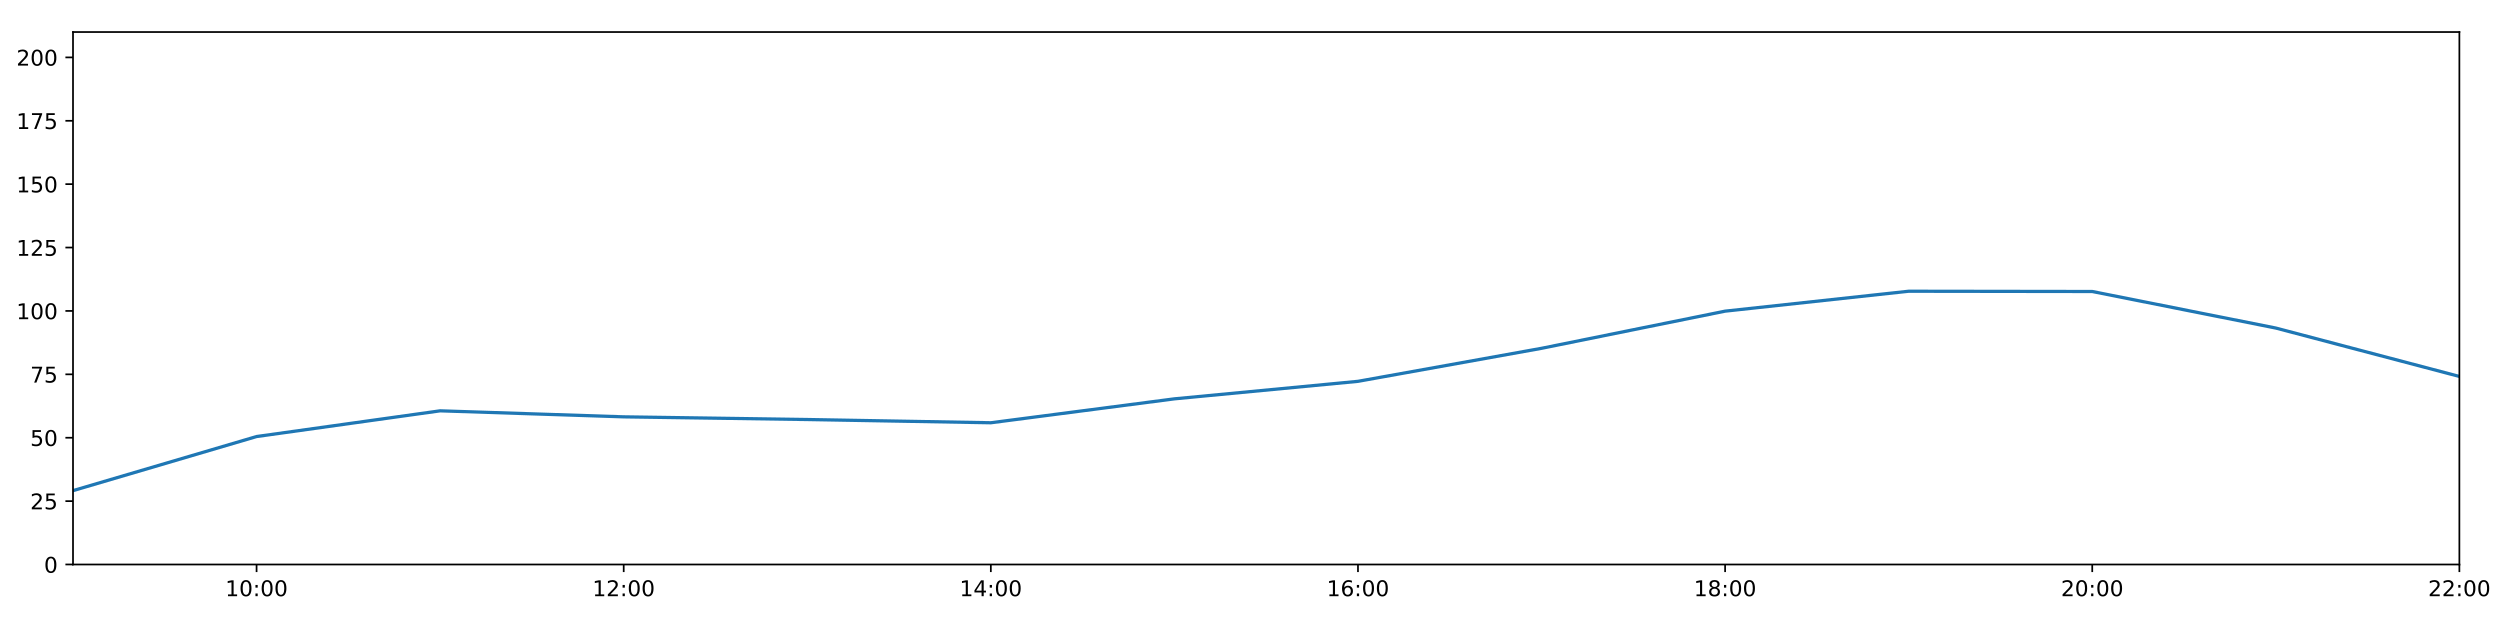
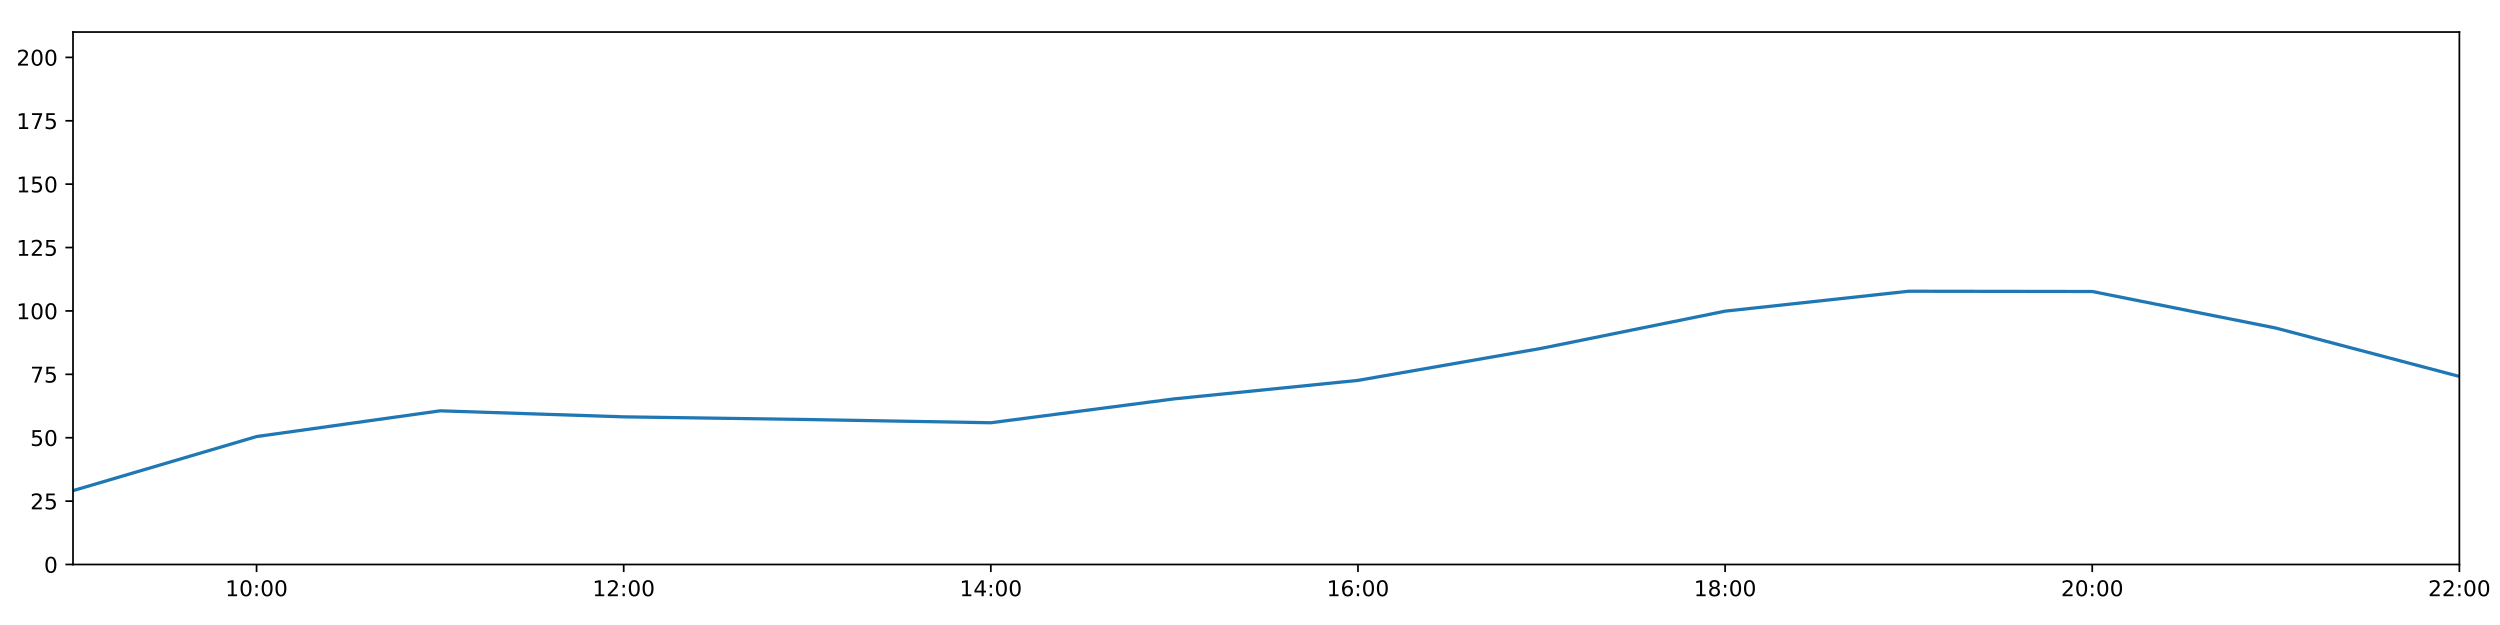
<svg xmlns="http://www.w3.org/2000/svg" xmlns:xlink="http://www.w3.org/1999/xlink" height="288pt" version="1.1" viewBox="0 0 1152 288" width="1152pt">
  <defs>
    <style type="text/css">
*{stroke-linecap:butt;stroke-linejoin:round;}
  </style>
  </defs>
  <g id="figure_1">
    <g id="patch_1">
      <path d="M 0 288  L 1152 288  L 1152 0  L 0 0  z " style="fill:#ffffff;" />
    </g>
    <g id="axes_1">
      <g id="patch_2">
        <path d="M 33.64 260.12  L 1133.28 260.12  L 1133.28 14.76  L 33.64 14.76  z " style="fill:#ffffff;" />
      </g>
      <g id="matplotlib.axis_1">
        <g id="xtick_1">
          <g id="line2d_1">
            <defs>
-               <path d="M 0 0  L 0 3.5  " id="mb72b08a44c" style="stroke:#000000;stroke-width:0.8;" />
-             </defs>
-             <g>
-               <use style="stroke:#000000;stroke-width:0.8;" x="118.228" xlink:href="#mb72b08a44c" y="260.12" />
+               <path d="M 0 0  L 0 3.5  " id="maf3efe2763" style="stroke:#000000;stroke-width:0.8;" />
+             </defs>
+             <g>
+               <use style="stroke:#000000;stroke-width:0.8;" x="118.228" xlink:href="#maf3efe2763" y="260.12" />
            </g>
          </g>
          <g id="text_1">
            <defs>
              <path d="M 12.406 8.297  L 28.516 8.297  L 28.516 63.922  L 10.984 60.406  L 10.984 69.391  L 28.422 72.906  L 38.281 72.906  L 38.281 8.297  L 54.391 8.297  L 54.391 0  L 12.406 0  z " id="DejaVuSans-49" />
              <path d="M 31.781 66.406  Q 24.172 66.406 20.328 58.906  Q 16.5 51.422 16.5 36.375  Q 16.5 21.391 20.328 13.891  Q 24.172 6.391 31.781 6.391  Q 39.453 6.391 43.281 13.891  Q 47.125 21.391 47.125 36.375  Q 47.125 51.422 43.281 58.906  Q 39.453 66.406 31.781 66.406  z M 31.781 74.219  Q 44.047 74.219 50.516 64.516  Q 56.984 54.828 56.984 36.375  Q 56.984 17.969 50.516 8.266  Q 44.047 -1.422 31.781 -1.422  Q 19.531 -1.422 13.062 8.266  Q 6.594 17.969 6.594 36.375  Q 6.594 54.828 13.062 64.516  Q 19.531 74.219 31.781 74.219  z " id="DejaVuSans-48" />
              <path d="M 11.719 12.406  L 22.016 12.406  L 22.016 0  L 11.719 0  z M 11.719 51.703  L 22.016 51.703  L 22.016 39.312  L 11.719 39.312  z " id="DejaVuSans-58" />
            </defs>
            <g transform="translate(103.8183 274.7184)scale(0.1 -0.1)">
              <use xlink:href="#DejaVuSans-49" />
              <use x="63.623" xlink:href="#DejaVuSans-48" />
              <use x="127.246" xlink:href="#DejaVuSans-58" />
              <use x="160.938" xlink:href="#DejaVuSans-48" />
              <use x="224.561" xlink:href="#DejaVuSans-48" />
            </g>
          </g>
        </g>
        <g id="xtick_2">
          <g id="line2d_2">
            <g>
-               <use style="stroke:#000000;stroke-width:0.8;" x="287.403" xlink:href="#mb72b08a44c" y="260.12" />
+               <use style="stroke:#000000;stroke-width:0.8;" x="287.403" xlink:href="#maf3efe2763" y="260.12" />
            </g>
          </g>
          <g id="text_2">
            <defs>
              <path d="M 19.188 8.297  L 53.609 8.297  L 53.609 0  L 7.328 0  L 7.328 8.297  Q 12.938 14.109 22.625 23.891  Q 32.328 33.688 34.812 36.531  Q 39.547 41.844 41.422 45.531  Q 43.312 49.219 43.312 52.781  Q 43.312 58.594 39.234 62.25  Q 35.156 65.922 28.609 65.922  Q 23.969 65.922 18.812 64.312  Q 13.672 62.703 7.812 59.422  L 7.812 69.391  Q 13.766 71.781 18.938 73  Q 24.125 74.219 28.422 74.219  Q 39.75 74.219 46.484 68.547  Q 53.219 62.891 53.219 53.422  Q 53.219 48.922 51.531 44.891  Q 49.859 40.875 45.406 35.406  Q 44.188 33.984 37.641 27.219  Q 31.109 20.453 19.188 8.297  z " id="DejaVuSans-50" />
            </defs>
            <g transform="translate(272.9937 274.7184)scale(0.1 -0.1)">
              <use xlink:href="#DejaVuSans-49" />
              <use x="63.623" xlink:href="#DejaVuSans-50" />
              <use x="127.246" xlink:href="#DejaVuSans-58" />
              <use x="160.938" xlink:href="#DejaVuSans-48" />
              <use x="224.561" xlink:href="#DejaVuSans-48" />
            </g>
          </g>
        </g>
        <g id="xtick_3">
          <g id="line2d_3">
            <g>
-               <use style="stroke:#000000;stroke-width:0.8;" x="456.578" xlink:href="#mb72b08a44c" y="260.12" />
+               <use style="stroke:#000000;stroke-width:0.8;" x="456.578" xlink:href="#maf3efe2763" y="260.12" />
            </g>
          </g>
          <g id="text_3">
            <defs>
              <path d="M 37.797 64.312  L 12.891 25.391  L 37.797 25.391  z M 35.203 72.906  L 47.609 72.906  L 47.609 25.391  L 58.016 25.391  L 58.016 17.188  L 47.609 17.188  L 47.609 0  L 37.797 0  L 37.797 17.188  L 4.891 17.188  L 4.891 26.703  z " id="DejaVuSans-52" />
            </defs>
            <g transform="translate(442.1691 274.7184)scale(0.1 -0.1)">
              <use xlink:href="#DejaVuSans-49" />
              <use x="63.623" xlink:href="#DejaVuSans-52" />
              <use x="127.246" xlink:href="#DejaVuSans-58" />
              <use x="160.938" xlink:href="#DejaVuSans-48" />
              <use x="224.561" xlink:href="#DejaVuSans-48" />
            </g>
          </g>
        </g>
        <g id="xtick_4">
          <g id="line2d_4">
            <g>
-               <use style="stroke:#000000;stroke-width:0.8;" x="625.754" xlink:href="#mb72b08a44c" y="260.12" />
+               <use style="stroke:#000000;stroke-width:0.8;" x="625.754" xlink:href="#maf3efe2763" y="260.12" />
            </g>
          </g>
          <g id="text_4">
            <defs>
              <path d="M 33.016 40.375  Q 26.375 40.375 22.484 35.828  Q 18.609 31.297 18.609 23.391  Q 18.609 15.531 22.484 10.953  Q 26.375 6.391 33.016 6.391  Q 39.656 6.391 43.531 10.953  Q 47.406 15.531 47.406 23.391  Q 47.406 31.297 43.531 35.828  Q 39.656 40.375 33.016 40.375  z M 52.594 71.297  L 52.594 62.312  Q 48.875 64.062 45.094 64.984  Q 41.312 65.922 37.594 65.922  Q 27.828 65.922 22.672 59.328  Q 17.531 52.734 16.797 39.406  Q 19.672 43.656 24.016 45.922  Q 28.375 48.188 33.594 48.188  Q 44.578 48.188 50.953 41.516  Q 57.328 34.859 57.328 23.391  Q 57.328 12.156 50.688 5.359  Q 44.047 -1.422 33.016 -1.422  Q 20.359 -1.422 13.672 8.266  Q 6.984 17.969 6.984 36.375  Q 6.984 53.656 15.188 63.938  Q 23.391 74.219 37.203 74.219  Q 40.922 74.219 44.703 73.484  Q 48.484 72.75 52.594 71.297  z " id="DejaVuSans-54" />
            </defs>
            <g transform="translate(611.3445 274.7184)scale(0.1 -0.1)">
              <use xlink:href="#DejaVuSans-49" />
              <use x="63.623" xlink:href="#DejaVuSans-54" />
              <use x="127.246" xlink:href="#DejaVuSans-58" />
              <use x="160.938" xlink:href="#DejaVuSans-48" />
              <use x="224.561" xlink:href="#DejaVuSans-48" />
            </g>
          </g>
        </g>
        <g id="xtick_5">
          <g id="line2d_5">
            <g>
-               <use style="stroke:#000000;stroke-width:0.8;" x="794.929" xlink:href="#mb72b08a44c" y="260.12" />
+               <use style="stroke:#000000;stroke-width:0.8;" x="794.929" xlink:href="#maf3efe2763" y="260.12" />
            </g>
          </g>
          <g id="text_5">
            <defs>
              <path d="M 31.781 34.625  Q 24.75 34.625 20.719 30.859  Q 16.703 27.094 16.703 20.516  Q 16.703 13.922 20.719 10.156  Q 24.75 6.391 31.781 6.391  Q 38.812 6.391 42.859 10.172  Q 46.922 13.969 46.922 20.516  Q 46.922 27.094 42.891 30.859  Q 38.875 34.625 31.781 34.625  z M 21.922 38.812  Q 15.578 40.375 12.031 44.719  Q 8.5 49.078 8.5 55.328  Q 8.5 64.062 14.719 69.141  Q 20.953 74.219 31.781 74.219  Q 42.672 74.219 48.875 69.141  Q 55.078 64.062 55.078 55.328  Q 55.078 49.078 51.531 44.719  Q 48 40.375 41.703 38.812  Q 48.828 37.156 52.797 32.312  Q 56.781 27.484 56.781 20.516  Q 56.781 9.906 50.312 4.234  Q 43.844 -1.422 31.781 -1.422  Q 19.734 -1.422 13.25 4.234  Q 6.781 9.906 6.781 20.516  Q 6.781 27.484 10.781 32.312  Q 14.797 37.156 21.922 38.812  z M 18.312 54.391  Q 18.312 48.734 21.844 45.562  Q 25.391 42.391 31.781 42.391  Q 38.141 42.391 41.719 45.562  Q 45.312 48.734 45.312 54.391  Q 45.312 60.062 41.719 63.234  Q 38.141 66.406 31.781 66.406  Q 25.391 66.406 21.844 63.234  Q 18.312 60.062 18.312 54.391  z " id="DejaVuSans-56" />
            </defs>
            <g transform="translate(780.5199 274.7184)scale(0.1 -0.1)">
              <use xlink:href="#DejaVuSans-49" />
              <use x="63.623" xlink:href="#DejaVuSans-56" />
              <use x="127.246" xlink:href="#DejaVuSans-58" />
              <use x="160.938" xlink:href="#DejaVuSans-48" />
              <use x="224.561" xlink:href="#DejaVuSans-48" />
            </g>
          </g>
        </g>
        <g id="xtick_6">
          <g id="line2d_6">
            <g>
-               <use style="stroke:#000000;stroke-width:0.8;" x="964.105" xlink:href="#mb72b08a44c" y="260.12" />
+               <use style="stroke:#000000;stroke-width:0.8;" x="964.105" xlink:href="#maf3efe2763" y="260.12" />
            </g>
          </g>
          <g id="text_6">
            <g transform="translate(949.6952 274.7184)scale(0.1 -0.1)">
              <use xlink:href="#DejaVuSans-50" />
              <use x="63.623" xlink:href="#DejaVuSans-48" />
              <use x="127.246" xlink:href="#DejaVuSans-58" />
              <use x="160.938" xlink:href="#DejaVuSans-48" />
              <use x="224.561" xlink:href="#DejaVuSans-48" />
            </g>
          </g>
        </g>
        <g id="xtick_7">
          <g id="line2d_7">
            <g>
-               <use style="stroke:#000000;stroke-width:0.8;" x="1133.28" xlink:href="#mb72b08a44c" y="260.12" />
+               <use style="stroke:#000000;stroke-width:0.8;" x="1133.28" xlink:href="#maf3efe2763" y="260.12" />
            </g>
          </g>
          <g id="text_7">
            <g transform="translate(1118.871 274.7184)scale(0.1 -0.1)">
              <use xlink:href="#DejaVuSans-50" />
              <use x="63.623" xlink:href="#DejaVuSans-50" />
              <use x="127.246" xlink:href="#DejaVuSans-58" />
              <use x="160.938" xlink:href="#DejaVuSans-48" />
              <use x="224.561" xlink:href="#DejaVuSans-48" />
            </g>
          </g>
        </g>
      </g>
      <g id="matplotlib.axis_2">
        <g id="ytick_1">
          <g id="line2d_8">
            <defs>
-               <path d="M 0 0  L -3.5 0  " id="m33ffd36230" style="stroke:#000000;stroke-width:0.8;" />
-             </defs>
-             <g>
-               <use style="stroke:#000000;stroke-width:0.8;" x="33.64" xlink:href="#m33ffd36230" y="260.12" />
+               <path d="M 0 0  L -3.5 0  " id="ma72b095d29" style="stroke:#000000;stroke-width:0.8;" />
+             </defs>
+             <g>
+               <use style="stroke:#000000;stroke-width:0.8;" x="33.64" xlink:href="#ma72b095d29" y="260.12" />
            </g>
          </g>
          <g id="text_8">
            <g transform="translate(20.2775 263.9192)scale(0.1 -0.1)">
              <use xlink:href="#DejaVuSans-48" />
            </g>
          </g>
        </g>
        <g id="ytick_2">
          <g id="line2d_9">
            <g>
-               <use style="stroke:#000000;stroke-width:0.8;" x="33.64" xlink:href="#m33ffd36230" y="230.91" />
+               <use style="stroke:#000000;stroke-width:0.8;" x="33.64" xlink:href="#ma72b095d29" y="230.91" />
            </g>
          </g>
          <g id="text_9">
            <defs>
              <path d="M 10.797 72.906  L 49.516 72.906  L 49.516 64.594  L 19.828 64.594  L 19.828 46.734  Q 21.969 47.469 24.109 47.828  Q 26.266 48.188 28.422 48.188  Q 40.625 48.188 47.75 41.5  Q 54.891 34.812 54.891 23.391  Q 54.891 11.625 47.562 5.094  Q 40.234 -1.422 26.906 -1.422  Q 22.312 -1.422 17.547 -0.641  Q 12.797 0.141 7.719 1.703  L 7.719 11.625  Q 12.109 9.234 16.797 8.062  Q 21.484 6.891 26.703 6.891  Q 35.156 6.891 40.078 11.328  Q 45.016 15.766 45.016 23.391  Q 45.016 31 40.078 35.438  Q 35.156 39.891 26.703 39.891  Q 22.75 39.891 18.812 39.016  Q 14.891 38.141 10.797 36.281  z " id="DejaVuSans-53" />
            </defs>
            <g transform="translate(13.915 234.7097)scale(0.1 -0.1)">
              <use xlink:href="#DejaVuSans-50" />
              <use x="63.623" xlink:href="#DejaVuSans-53" />
            </g>
          </g>
        </g>
        <g id="ytick_3">
          <g id="line2d_10">
            <g>
-               <use style="stroke:#000000;stroke-width:0.8;" x="33.64" xlink:href="#m33ffd36230" y="201.701" />
+               <use style="stroke:#000000;stroke-width:0.8;" x="33.64" xlink:href="#ma72b095d29" y="201.701" />
            </g>
          </g>
          <g id="text_10">
            <g transform="translate(13.915 205.5002)scale(0.1 -0.1)">
              <use xlink:href="#DejaVuSans-53" />
              <use x="63.623" xlink:href="#DejaVuSans-48" />
            </g>
          </g>
        </g>
        <g id="ytick_4">
          <g id="line2d_11">
            <g>
-               <use style="stroke:#000000;stroke-width:0.8;" x="33.64" xlink:href="#m33ffd36230" y="172.491" />
+               <use style="stroke:#000000;stroke-width:0.8;" x="33.64" xlink:href="#ma72b095d29" y="172.491" />
            </g>
          </g>
          <g id="text_11">
            <defs>
              <path d="M 8.203 72.906  L 55.078 72.906  L 55.078 68.703  L 28.609 0  L 18.312 0  L 43.219 64.594  L 8.203 64.594  z " id="DejaVuSans-55" />
            </defs>
            <g transform="translate(13.915 176.2906)scale(0.1 -0.1)">
              <use xlink:href="#DejaVuSans-55" />
              <use x="63.623" xlink:href="#DejaVuSans-53" />
            </g>
          </g>
        </g>
        <g id="ytick_5">
          <g id="line2d_12">
            <g>
-               <use style="stroke:#000000;stroke-width:0.8;" x="33.64" xlink:href="#m33ffd36230" y="143.282" />
+               <use style="stroke:#000000;stroke-width:0.8;" x="33.64" xlink:href="#ma72b095d29" y="143.282" />
            </g>
          </g>
          <g id="text_12">
            <g transform="translate(7.5525 147.0811)scale(0.1 -0.1)">
              <use xlink:href="#DejaVuSans-49" />
              <use x="63.623" xlink:href="#DejaVuSans-48" />
              <use x="127.246" xlink:href="#DejaVuSans-48" />
            </g>
          </g>
        </g>
        <g id="ytick_6">
          <g id="line2d_13">
            <g>
-               <use style="stroke:#000000;stroke-width:0.8;" x="33.64" xlink:href="#m33ffd36230" y="114.072" />
+               <use style="stroke:#000000;stroke-width:0.8;" x="33.64" xlink:href="#ma72b095d29" y="114.072" />
            </g>
          </g>
          <g id="text_13">
            <g transform="translate(7.5525 117.8716)scale(0.1 -0.1)">
              <use xlink:href="#DejaVuSans-49" />
              <use x="63.623" xlink:href="#DejaVuSans-50" />
              <use x="127.246" xlink:href="#DejaVuSans-53" />
            </g>
          </g>
        </g>
        <g id="ytick_7">
          <g id="line2d_14">
            <g>
-               <use style="stroke:#000000;stroke-width:0.8;" x="33.64" xlink:href="#m33ffd36230" y="84.863" />
+               <use style="stroke:#000000;stroke-width:0.8;" x="33.64" xlink:href="#ma72b095d29" y="84.863" />
            </g>
          </g>
          <g id="text_14">
            <g transform="translate(7.5525 88.66208)scale(0.1 -0.1)">
              <use xlink:href="#DejaVuSans-49" />
              <use x="63.623" xlink:href="#DejaVuSans-53" />
              <use x="127.246" xlink:href="#DejaVuSans-48" />
            </g>
          </g>
        </g>
        <g id="ytick_8">
          <g id="line2d_15">
            <g>
-               <use style="stroke:#000000;stroke-width:0.8;" x="33.64" xlink:href="#m33ffd36230" y="55.653" />
+               <use style="stroke:#000000;stroke-width:0.8;" x="33.64" xlink:href="#ma72b095d29" y="55.653" />
            </g>
          </g>
          <g id="text_15">
            <g transform="translate(7.5525 59.45255)scale(0.1 -0.1)">
              <use xlink:href="#DejaVuSans-49" />
              <use x="63.623" xlink:href="#DejaVuSans-55" />
              <use x="127.246" xlink:href="#DejaVuSans-53" />
            </g>
          </g>
        </g>
        <g id="ytick_9">
          <g id="line2d_16">
            <g>
-               <use style="stroke:#000000;stroke-width:0.8;" x="33.64" xlink:href="#m33ffd36230" y="26.444" />
+               <use style="stroke:#000000;stroke-width:0.8;" x="33.64" xlink:href="#ma72b095d29" y="26.444" />
            </g>
          </g>
          <g id="text_16">
            <g transform="translate(7.5525 30.24303)scale(0.1 -0.1)">
              <use xlink:href="#DejaVuSans-50" />
              <use x="63.623" xlink:href="#DejaVuSans-48" />
              <use x="127.246" xlink:href="#DejaVuSans-48" />
            </g>
          </g>
        </g>
      </g>
      <g id="line2d_17">
-         <path clip-path="url(#p7801dd9bb6)" d="M 33.64 226.081  L 118.228 201.156  L 202.815 189.308  L 287.403 192.081  L 371.991 193.314  L 456.578 194.808  L 541.166 183.786  L 625.754 175.716  L 710.342 160.503  L 794.929 143.379  L 879.517 134.2  L 964.105 134.324  L 1048.692 151.168  L 1133.28 173.465  " style="fill:none;stroke:#1f77b4;stroke-linecap:square;stroke-width:1.5;" />
+         <path clip-path="url(#p503eaf9d9e)" d="M 33.64 226.081  L 118.228 201.156  L 202.815 189.308  L 287.403 192.081  L 371.991 193.314  L 456.578 194.808  L 541.166 183.786  L 625.754 175.278  L 710.342 160.503  L 794.929 143.379  L 879.517 134.2  L 964.105 134.324  L 1048.692 151.168  L 1133.28 173.465  " style="fill:none;stroke:#1f77b4;stroke-linecap:square;stroke-width:1.5;" />
      </g>
      <g id="patch_3">
        <path d="M 33.64 260.12  L 33.64 14.76  " style="fill:none;stroke:#000000;stroke-linecap:square;stroke-linejoin:miter;stroke-width:0.8;" />
      </g>
      <g id="patch_4">
        <path d="M 1133.28 260.12  L 1133.28 14.76  " style="fill:none;stroke:#000000;stroke-linecap:square;stroke-linejoin:miter;stroke-width:0.8;" />
      </g>
      <g id="patch_5">
        <path d="M 33.64 260.12  L 1133.28 260.12  " style="fill:none;stroke:#000000;stroke-linecap:square;stroke-linejoin:miter;stroke-width:0.8;" />
      </g>
      <g id="patch_6">
        <path d="M 33.64 14.76  L 1133.28 14.76  " style="fill:none;stroke:#000000;stroke-linecap:square;stroke-linejoin:miter;stroke-width:0.8;" />
      </g>
    </g>
  </g>
  <defs>
-     <clipPath id="p7801dd9bb6">
+     <clipPath id="p503eaf9d9e">
      <rect height="245.36" width="1099.64" x="33.64" y="14.76" />
    </clipPath>
  </defs>
</svg>
